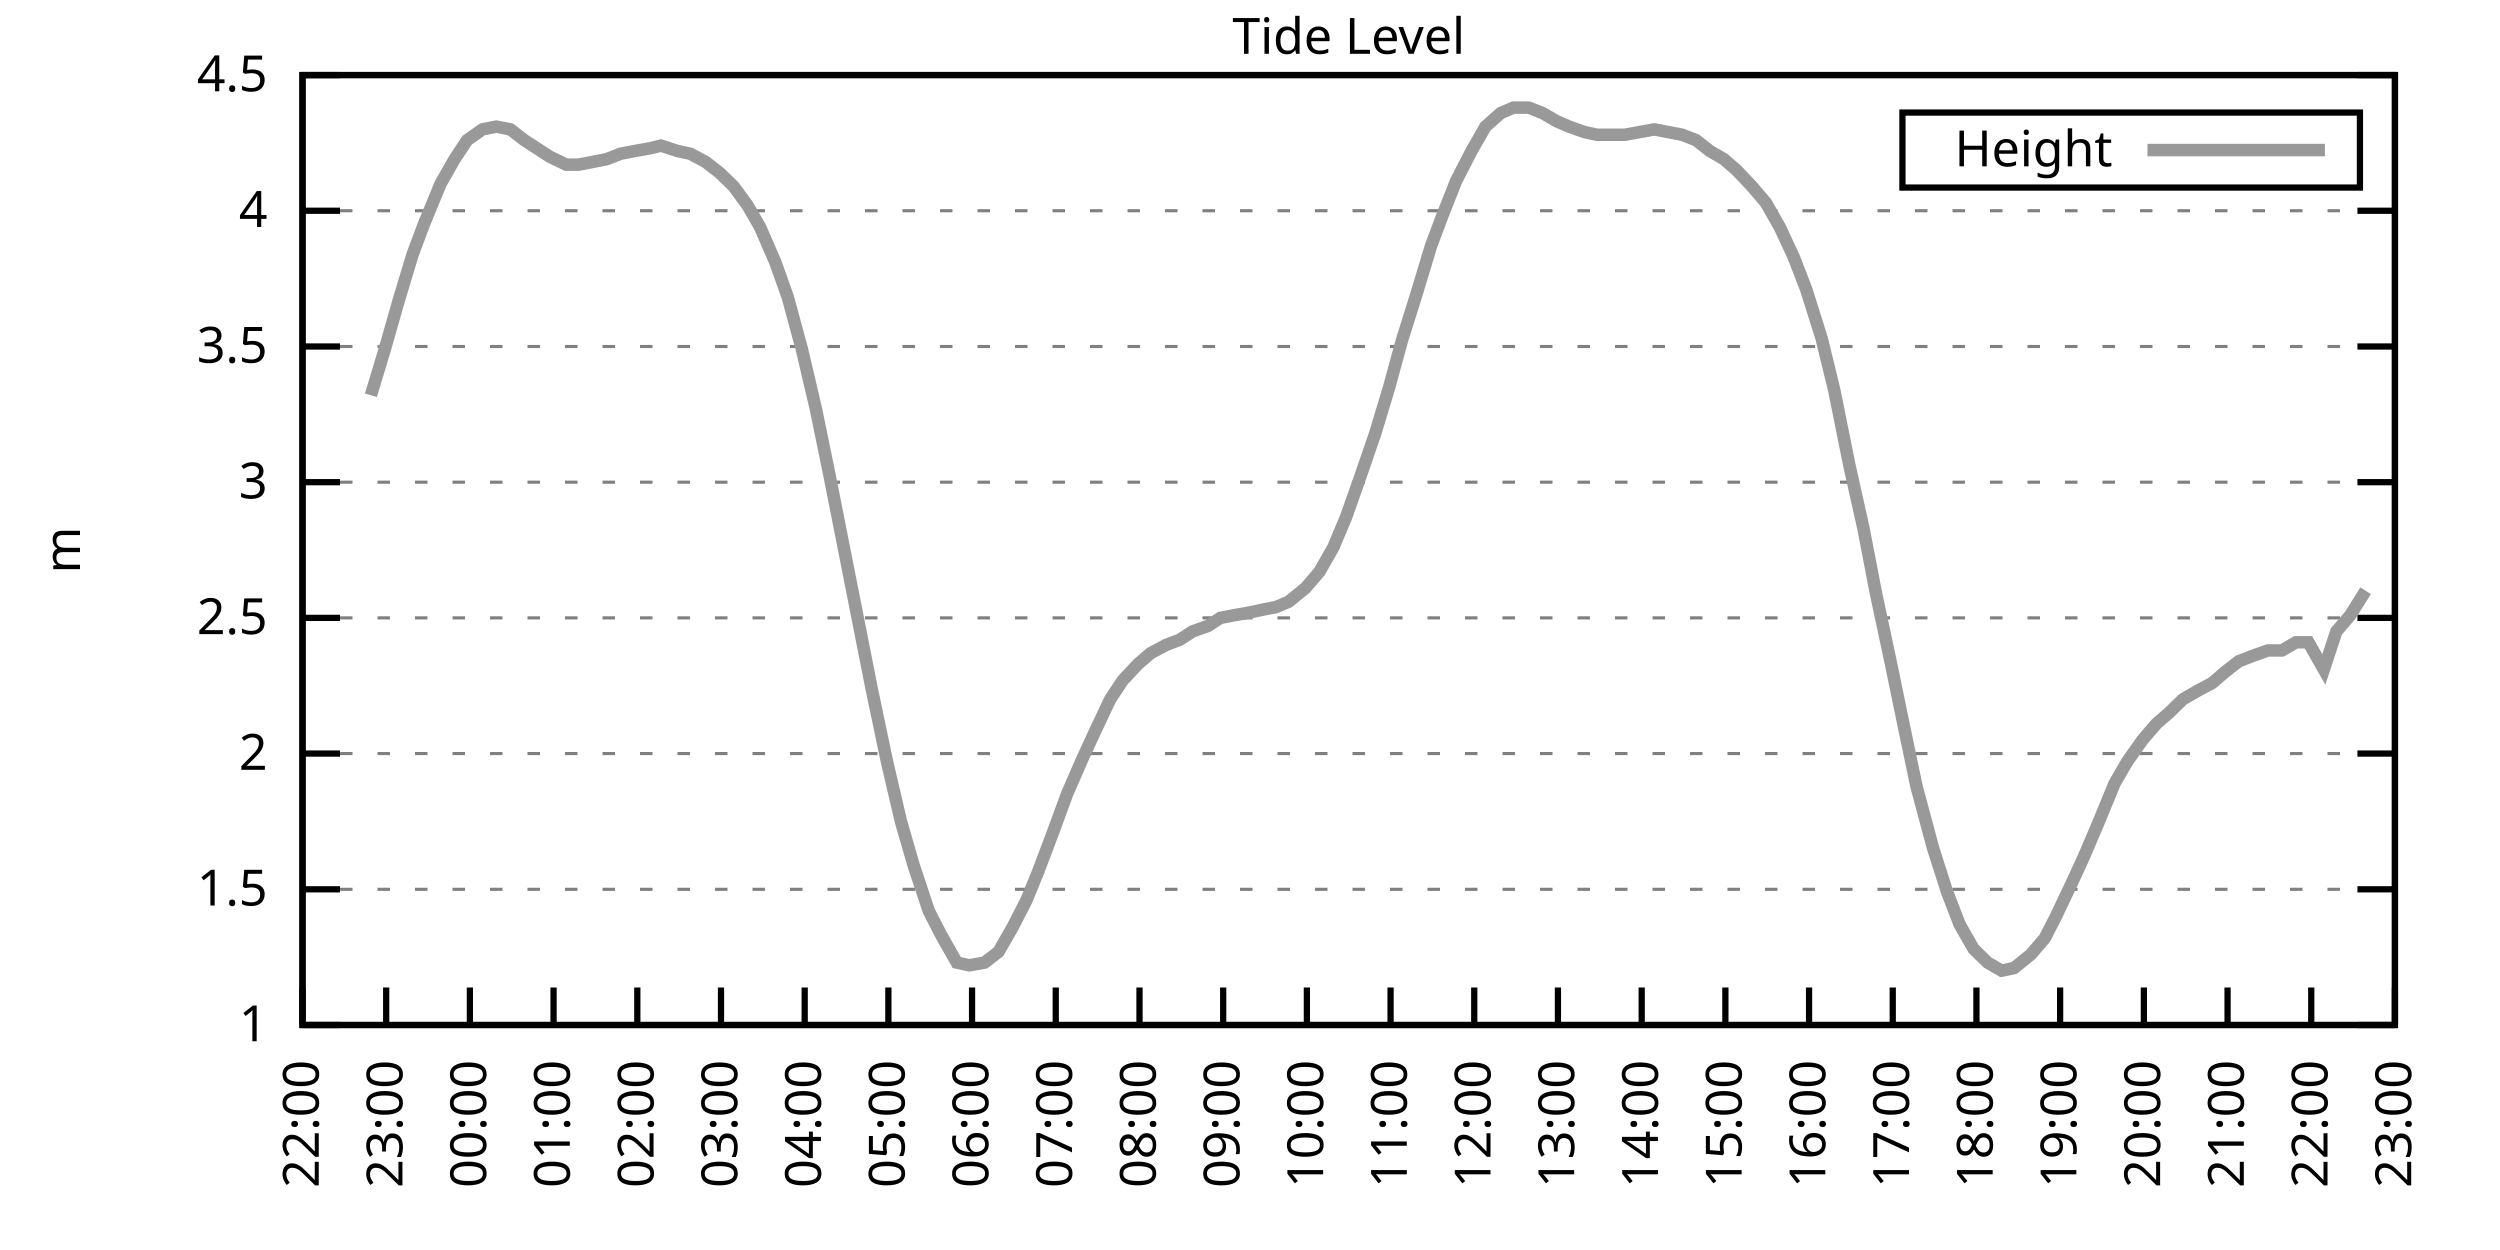
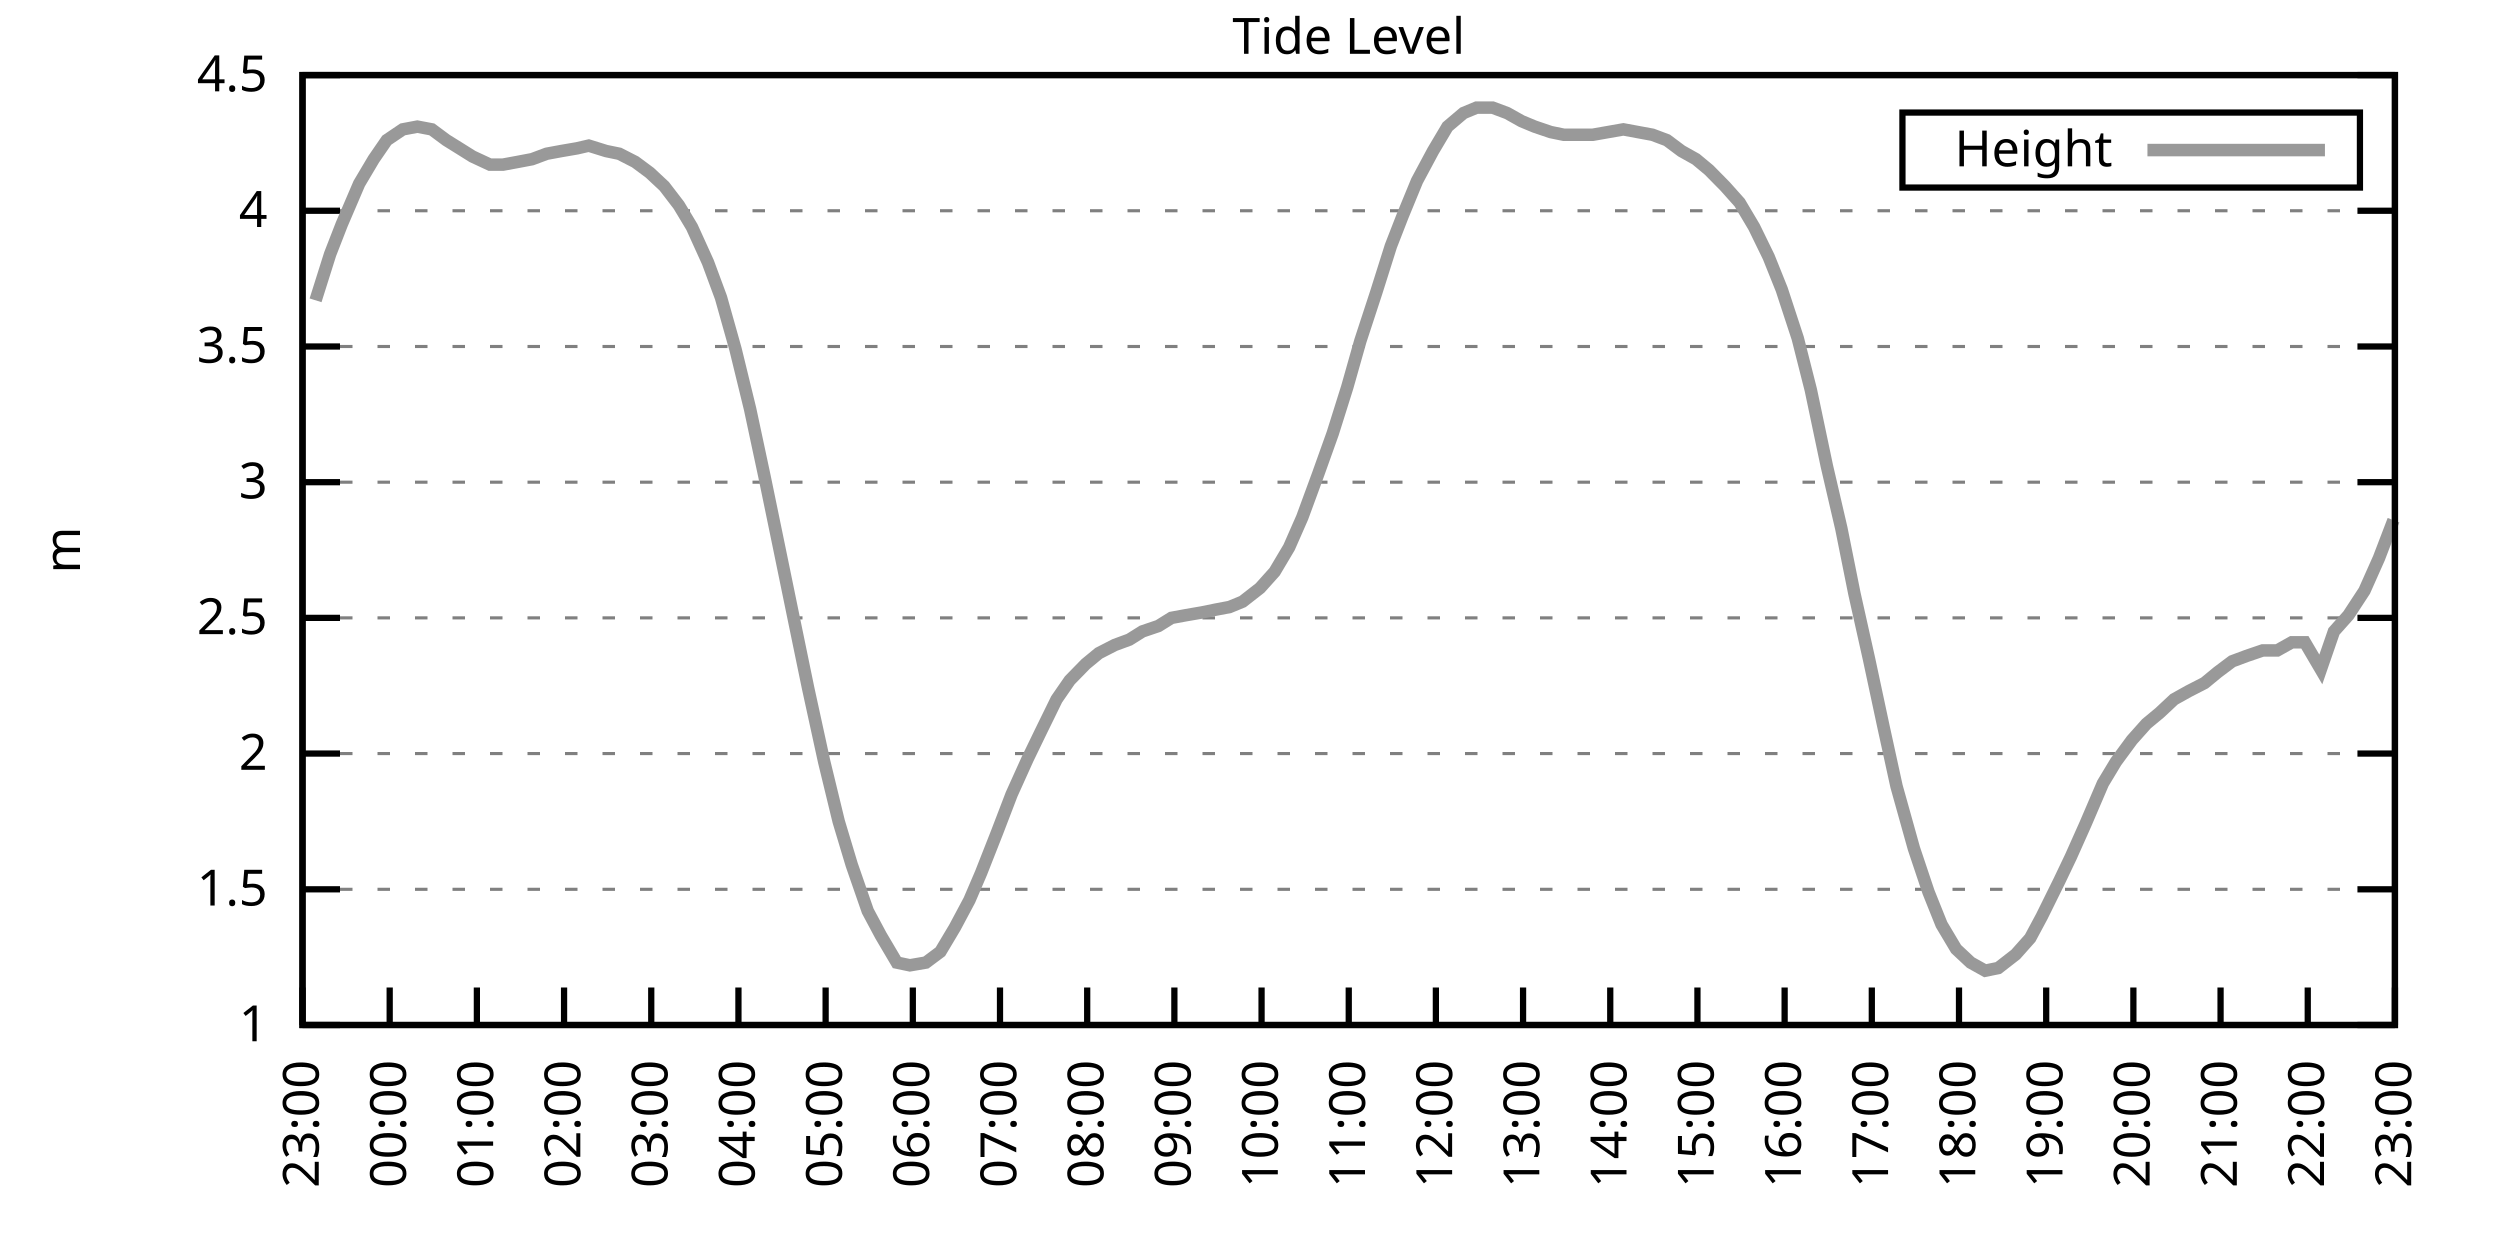
<svg xmlns="http://www.w3.org/2000/svg" xmlns:xlink="http://www.w3.org/1999/xlink" width="400" height="200" viewBox="0 0 400 200">
  <g id="gnuplot_canvas">
    <rect x="0" y="0" width="400" height="200" fill="none" />
    <defs>
      <circle id="gpDot" r="0.5" stroke-width="0.5" stroke="currentColor" />
      <path id="gpPt0" stroke-width="0.333" stroke="currentColor" d="M-1,0 h2 M0,-1 v2" />
      <path id="gpPt1" stroke-width="0.333" stroke="currentColor" d="M-1,-1 L1,1 M1,-1 L-1,1" />
      <path id="gpPt2" stroke-width="0.333" stroke="currentColor" d="M-1,0 L1,0 M0,-1 L0,1 M-1,-1 L1,1 M-1,1 L1,-1" />
      <rect id="gpPt3" stroke-width="0.333" stroke="currentColor" x="-1" y="-1" width="2" height="2" />
      <rect id="gpPt4" stroke-width="0.333" stroke="currentColor" fill="currentColor" x="-1" y="-1" width="2" height="2" />
      <circle id="gpPt5" stroke-width="0.333" stroke="currentColor" cx="0" cy="0" r="1" />
      <use xlink:href="#gpPt5" id="gpPt6" fill="currentColor" stroke="none" />
      <path id="gpPt7" stroke-width="0.333" stroke="currentColor" d="M0,-1.33 L-1.33,0.67 L1.33,0.67 z" />
      <use xlink:href="#gpPt7" id="gpPt8" fill="currentColor" stroke="none" />
      <use xlink:href="#gpPt7" id="gpPt9" stroke="currentColor" transform="rotate(180)" />
      <use xlink:href="#gpPt9" id="gpPt10" fill="currentColor" stroke="none" />
      <use xlink:href="#gpPt3" id="gpPt11" stroke="currentColor" transform="rotate(45)" />
      <use xlink:href="#gpPt11" id="gpPt12" fill="currentColor" stroke="none" />
      <path id="gpPt13" stroke-width="0.333" stroke="currentColor" d="M0,1.330 L1.265,0.411 L0.782,-1.067 L-0.782,-1.076 L-1.265,0.411 z" />
      <use xlink:href="#gpPt13" id="gpPt14" fill="currentColor" stroke="none" />
      <filter id="textbox" filterUnits="objectBoundingBox" x="0" y="0" height="1" width="1">
        <feFlood flood-color="white" flood-opacity="1" result="bgnd" />
        <feComposite in="SourceGraphic" in2="bgnd" operator="atop" />
      </filter>
      <filter id="greybox" filterUnits="objectBoundingBox" x="0" y="0" height="1" width="1">
        <feFlood flood-color="lightgrey" flood-opacity="1" result="grey" />
        <feComposite in="SourceGraphic" in2="grey" operator="atop" />
      </filter>
    </defs>
    <g fill="none" color="white" stroke="currentColor" stroke-width="1.00" stroke-linecap="butt" stroke-linejoin="miter">
</g>
    <g fill="none" color="black" stroke="currentColor" stroke-width="1.00" stroke-linecap="butt" stroke-linejoin="miter">
      <g stroke="none" shape-rendering="crispEdges">
        <polygon fill="rgb(255, 255, 255)" points="48.40,164.00 383.18,164.00 383.18,12.02 48.40,12.02 " />
      </g>
    </g>
    <g fill="none" color="black" stroke="currentColor" stroke-width="1.00" stroke-linecap="butt" stroke-linejoin="miter">
</g>
    <g fill="none" color="black" stroke="black" stroke-width="0.50" stroke-linecap="butt" stroke-linejoin="miter">
</g>
    <g fill="none" color="gray" stroke="currentColor" stroke-width="0.50" stroke-linecap="butt" stroke-linejoin="miter">
      <path stroke="gray" stroke-dasharray="2,4" class="gridline" d="M48.40,164.00 L383.19,164.00  " />
    </g>
    <g fill="none" color="gray" stroke="gray" stroke-width="1.00" stroke-linecap="butt" stroke-linejoin="miter">
</g>
    <g fill="none" color="black" stroke="currentColor" stroke-width="1.00" stroke-linecap="butt" stroke-linejoin="miter">
      <path stroke="black" d="M48.40,164.00 L54.40,164.00 M383.19,164.00 L377.19,164.00  " />
      <g transform="translate(42.80,166.60)" stroke="none" fill="black" font-family="Sans" font-size="8.00" text-anchor="end">
        <text>
          <tspan font-family="Sans"> 1</tspan>
        </text>
      </g>
    </g>
    <g fill="none" color="black" stroke="currentColor" stroke-width="1.00" stroke-linecap="butt" stroke-linejoin="miter">
</g>
    <g fill="none" color="black" stroke="black" stroke-width="0.50" stroke-linecap="butt" stroke-linejoin="miter">
</g>
    <g fill="none" color="gray" stroke="currentColor" stroke-width="0.50" stroke-linecap="butt" stroke-linejoin="miter">
      <path stroke="gray" stroke-dasharray="2,4" class="gridline" d="M48.40,142.29 L383.19,142.29  " />
    </g>
    <g fill="none" color="gray" stroke="gray" stroke-width="1.00" stroke-linecap="butt" stroke-linejoin="miter">
</g>
    <g fill="none" color="black" stroke="currentColor" stroke-width="1.00" stroke-linecap="butt" stroke-linejoin="miter">
      <path stroke="black" d="M48.40,142.29 L54.40,142.29 M383.19,142.29 L377.19,142.29  " />
      <g transform="translate(42.80,144.89)" stroke="none" fill="black" font-family="Sans" font-size="8.00" text-anchor="end">
        <text>
          <tspan font-family="Sans"> 1.5</tspan>
        </text>
      </g>
    </g>
    <g fill="none" color="black" stroke="currentColor" stroke-width="1.00" stroke-linecap="butt" stroke-linejoin="miter">
</g>
    <g fill="none" color="black" stroke="black" stroke-width="0.50" stroke-linecap="butt" stroke-linejoin="miter">
</g>
    <g fill="none" color="gray" stroke="currentColor" stroke-width="0.50" stroke-linecap="butt" stroke-linejoin="miter">
      <path stroke="gray" stroke-dasharray="2,4" class="gridline" d="M48.40,120.57 L383.19,120.57  " />
    </g>
    <g fill="none" color="gray" stroke="gray" stroke-width="1.00" stroke-linecap="butt" stroke-linejoin="miter">
</g>
    <g fill="none" color="black" stroke="currentColor" stroke-width="1.00" stroke-linecap="butt" stroke-linejoin="miter">
      <path stroke="black" d="M48.40,120.57 L54.40,120.57 M383.19,120.57 L377.19,120.57  " />
      <g transform="translate(42.80,123.17)" stroke="none" fill="black" font-family="Sans" font-size="8.00" text-anchor="end">
        <text>
          <tspan font-family="Sans"> 2</tspan>
        </text>
      </g>
    </g>
    <g fill="none" color="black" stroke="currentColor" stroke-width="1.00" stroke-linecap="butt" stroke-linejoin="miter">
</g>
    <g fill="none" color="black" stroke="black" stroke-width="0.50" stroke-linecap="butt" stroke-linejoin="miter">
</g>
    <g fill="none" color="gray" stroke="currentColor" stroke-width="0.50" stroke-linecap="butt" stroke-linejoin="miter">
      <path stroke="gray" stroke-dasharray="2,4" class="gridline" d="M48.40,98.86 L383.19,98.86  " />
    </g>
    <g fill="none" color="gray" stroke="gray" stroke-width="1.00" stroke-linecap="butt" stroke-linejoin="miter">
</g>
    <g fill="none" color="black" stroke="currentColor" stroke-width="1.00" stroke-linecap="butt" stroke-linejoin="miter">
      <path stroke="black" d="M48.40,98.86 L54.40,98.86 M383.19,98.86 L377.19,98.86  " />
      <g transform="translate(42.80,101.46)" stroke="none" fill="black" font-family="Sans" font-size="8.00" text-anchor="end">
        <text>
          <tspan font-family="Sans"> 2.5</tspan>
        </text>
      </g>
    </g>
    <g fill="none" color="black" stroke="currentColor" stroke-width="1.00" stroke-linecap="butt" stroke-linejoin="miter">
</g>
    <g fill="none" color="black" stroke="black" stroke-width="0.50" stroke-linecap="butt" stroke-linejoin="miter">
</g>
    <g fill="none" color="gray" stroke="currentColor" stroke-width="0.50" stroke-linecap="butt" stroke-linejoin="miter">
      <path stroke="gray" stroke-dasharray="2,4" class="gridline" d="M48.40,77.15 L383.19,77.15  " />
    </g>
    <g fill="none" color="gray" stroke="gray" stroke-width="1.00" stroke-linecap="butt" stroke-linejoin="miter">
</g>
    <g fill="none" color="black" stroke="currentColor" stroke-width="1.00" stroke-linecap="butt" stroke-linejoin="miter">
      <path stroke="black" d="M48.40,77.15 L54.40,77.15 M383.19,77.15 L377.19,77.15  " />
      <g transform="translate(42.80,79.75)" stroke="none" fill="black" font-family="Sans" font-size="8.00" text-anchor="end">
        <text>
          <tspan font-family="Sans"> 3</tspan>
        </text>
      </g>
    </g>
    <g fill="none" color="black" stroke="currentColor" stroke-width="1.00" stroke-linecap="butt" stroke-linejoin="miter">
</g>
    <g fill="none" color="black" stroke="black" stroke-width="0.50" stroke-linecap="butt" stroke-linejoin="miter">
</g>
    <g fill="none" color="gray" stroke="currentColor" stroke-width="0.50" stroke-linecap="butt" stroke-linejoin="miter">
      <path stroke="gray" stroke-dasharray="2,4" class="gridline" d="M48.40,55.44 L383.19,55.44  " />
    </g>
    <g fill="none" color="gray" stroke="gray" stroke-width="1.00" stroke-linecap="butt" stroke-linejoin="miter">
</g>
    <g fill="none" color="black" stroke="currentColor" stroke-width="1.00" stroke-linecap="butt" stroke-linejoin="miter">
      <path stroke="black" d="M48.40,55.44 L54.40,55.44 M383.19,55.44 L377.19,55.44  " />
      <g transform="translate(42.80,58.04)" stroke="none" fill="black" font-family="Sans" font-size="8.00" text-anchor="end">
        <text>
          <tspan font-family="Sans"> 3.5</tspan>
        </text>
      </g>
    </g>
    <g fill="none" color="black" stroke="currentColor" stroke-width="1.00" stroke-linecap="butt" stroke-linejoin="miter">
</g>
    <g fill="none" color="black" stroke="black" stroke-width="0.50" stroke-linecap="butt" stroke-linejoin="miter">
</g>
    <g fill="none" color="gray" stroke="currentColor" stroke-width="0.50" stroke-linecap="butt" stroke-linejoin="miter">
      <path stroke="gray" stroke-dasharray="2,4" class="gridline" d="M48.40,33.72 L383.19,33.72  " />
    </g>
    <g fill="none" color="gray" stroke="gray" stroke-width="1.00" stroke-linecap="butt" stroke-linejoin="miter">
</g>
    <g fill="none" color="black" stroke="currentColor" stroke-width="1.00" stroke-linecap="butt" stroke-linejoin="miter">
      <path stroke="black" d="M48.40,33.72 L54.40,33.72 M383.19,33.72 L377.19,33.72  " />
      <g transform="translate(42.80,36.32)" stroke="none" fill="black" font-family="Sans" font-size="8.00" text-anchor="end">
        <text>
          <tspan font-family="Sans"> 4</tspan>
        </text>
      </g>
    </g>
    <g fill="none" color="black" stroke="currentColor" stroke-width="1.00" stroke-linecap="butt" stroke-linejoin="miter">
</g>
    <g fill="none" color="black" stroke="black" stroke-width="0.50" stroke-linecap="butt" stroke-linejoin="miter">
</g>
    <g fill="none" color="gray" stroke="currentColor" stroke-width="0.50" stroke-linecap="butt" stroke-linejoin="miter">
      <path stroke="gray" stroke-dasharray="2,4" class="gridline" d="M48.40,12.01 L383.19,12.01  " />
    </g>
    <g fill="none" color="gray" stroke="gray" stroke-width="1.00" stroke-linecap="butt" stroke-linejoin="miter">
</g>
    <g fill="none" color="black" stroke="currentColor" stroke-width="1.00" stroke-linecap="butt" stroke-linejoin="miter">
      <path stroke="black" d="M48.40,12.01 L54.40,12.01 M383.19,12.01 L377.19,12.01  " />
      <g transform="translate(42.80,14.61)" stroke="none" fill="black" font-family="Sans" font-size="8.00" text-anchor="end">
        <text>
          <tspan font-family="Sans"> 4.5</tspan>
        </text>
      </g>
    </g>
    <g fill="none" color="black" stroke="currentColor" stroke-width="1.00" stroke-linecap="butt" stroke-linejoin="miter">
      <path stroke="black" d="M48.40,164.00 L48.40,158.00  " />
      <g transform="translate(51.00,169.60) rotate(270.00)" stroke="none" fill="black" font-family="Sans" font-size="8.00" text-anchor="end">
        <text>
-           <tspan font-family="Sans">22:00</tspan>
-         </text>
-       </g>
-     </g>
-     <g fill="none" color="black" stroke="currentColor" stroke-width="1.00" stroke-linecap="butt" stroke-linejoin="miter">
-       <path stroke="black" d="M61.79,164.00 L61.79,158.00  " />
-       <g transform="translate(64.39,169.60) rotate(270.00)" stroke="none" fill="black" font-family="Sans" font-size="8.00" text-anchor="end">
-         <text>
          <tspan font-family="Sans">23:00</tspan>
        </text>
      </g>
    </g>
    <g fill="none" color="black" stroke="currentColor" stroke-width="1.00" stroke-linecap="butt" stroke-linejoin="miter">
-       <path stroke="black" d="M75.18,164.00 L75.18,158.00  " />
-       <g transform="translate(77.78,169.60) rotate(270.00)" stroke="none" fill="black" font-family="Sans" font-size="8.00" text-anchor="end">
+       <path stroke="black" d="M62.35,164.00 L62.35,158.00  " />
+       <g transform="translate(64.95,169.60) rotate(270.00)" stroke="none" fill="black" font-family="Sans" font-size="8.00" text-anchor="end">
        <text>
          <tspan font-family="Sans">00:00</tspan>
        </text>
      </g>
    </g>
    <g fill="none" color="black" stroke="currentColor" stroke-width="1.00" stroke-linecap="butt" stroke-linejoin="miter">
-       <path stroke="black" d="M88.57,164.00 L88.57,158.00  " />
-       <g transform="translate(91.17,169.60) rotate(270.00)" stroke="none" fill="black" font-family="Sans" font-size="8.00" text-anchor="end">
+       <path stroke="black" d="M76.30,164.00 L76.30,158.00  " />
+       <g transform="translate(78.90,169.60) rotate(270.00)" stroke="none" fill="black" font-family="Sans" font-size="8.00" text-anchor="end">
        <text>
          <tspan font-family="Sans">01:00</tspan>
        </text>
      </g>
    </g>
    <g fill="none" color="black" stroke="currentColor" stroke-width="1.00" stroke-linecap="butt" stroke-linejoin="miter">
-       <path stroke="black" d="M101.97,164.00 L101.97,158.00  " />
-       <g transform="translate(104.57,169.60) rotate(270.00)" stroke="none" fill="black" font-family="Sans" font-size="8.00" text-anchor="end">
+       <path stroke="black" d="M90.25,164.00 L90.25,158.00  " />
+       <g transform="translate(92.85,169.60) rotate(270.00)" stroke="none" fill="black" font-family="Sans" font-size="8.00" text-anchor="end">
        <text>
          <tspan font-family="Sans">02:00</tspan>
        </text>
      </g>
    </g>
    <g fill="none" color="black" stroke="currentColor" stroke-width="1.00" stroke-linecap="butt" stroke-linejoin="miter">
-       <path stroke="black" d="M115.36,164.00 L115.36,158.00  " />
-       <g transform="translate(117.96,169.60) rotate(270.00)" stroke="none" fill="black" font-family="Sans" font-size="8.00" text-anchor="end">
+       <path stroke="black" d="M104.20,164.00 L104.20,158.00  " />
+       <g transform="translate(106.80,169.60) rotate(270.00)" stroke="none" fill="black" font-family="Sans" font-size="8.00" text-anchor="end">
        <text>
          <tspan font-family="Sans">03:00</tspan>
        </text>
      </g>
    </g>
    <g fill="none" color="black" stroke="currentColor" stroke-width="1.00" stroke-linecap="butt" stroke-linejoin="miter">
-       <path stroke="black" d="M128.75,164.00 L128.75,158.00  " />
-       <g transform="translate(131.35,169.60) rotate(270.00)" stroke="none" fill="black" font-family="Sans" font-size="8.00" text-anchor="end">
+       <path stroke="black" d="M118.15,164.00 L118.15,158.00  " />
+       <g transform="translate(120.75,169.60) rotate(270.00)" stroke="none" fill="black" font-family="Sans" font-size="8.00" text-anchor="end">
        <text>
          <tspan font-family="Sans">04:00</tspan>
        </text>
      </g>
    </g>
    <g fill="none" color="black" stroke="currentColor" stroke-width="1.00" stroke-linecap="butt" stroke-linejoin="miter">
-       <path stroke="black" d="M142.14,164.00 L142.14,158.00  " />
-       <g transform="translate(144.74,169.60) rotate(270.00)" stroke="none" fill="black" font-family="Sans" font-size="8.00" text-anchor="end">
+       <path stroke="black" d="M132.10,164.00 L132.10,158.00  " />
+       <g transform="translate(134.70,169.60) rotate(270.00)" stroke="none" fill="black" font-family="Sans" font-size="8.00" text-anchor="end">
        <text>
          <tspan font-family="Sans">05:00</tspan>
        </text>
      </g>
    </g>
    <g fill="none" color="black" stroke="currentColor" stroke-width="1.00" stroke-linecap="butt" stroke-linejoin="miter">
-       <path stroke="black" d="M155.53,164.00 L155.53,158.00  " />
-       <g transform="translate(158.13,169.60) rotate(270.00)" stroke="none" fill="black" font-family="Sans" font-size="8.00" text-anchor="end">
+       <path stroke="black" d="M146.05,164.00 L146.05,158.00  " />
+       <g transform="translate(148.65,169.60) rotate(270.00)" stroke="none" fill="black" font-family="Sans" font-size="8.00" text-anchor="end">
        <text>
          <tspan font-family="Sans">06:00</tspan>
        </text>
      </g>
    </g>
    <g fill="none" color="black" stroke="currentColor" stroke-width="1.00" stroke-linecap="butt" stroke-linejoin="miter">
-       <path stroke="black" d="M168.92,164.00 L168.92,158.00  " />
-       <g transform="translate(171.52,169.60) rotate(270.00)" stroke="none" fill="black" font-family="Sans" font-size="8.00" text-anchor="end">
+       <path stroke="black" d="M160.00,164.00 L160.00,158.00  " />
+       <g transform="translate(162.60,169.60) rotate(270.00)" stroke="none" fill="black" font-family="Sans" font-size="8.00" text-anchor="end">
        <text>
          <tspan font-family="Sans">07:00</tspan>
        </text>
      </g>
    </g>
    <g fill="none" color="black" stroke="currentColor" stroke-width="1.00" stroke-linecap="butt" stroke-linejoin="miter">
-       <path stroke="black" d="M182.32,164.00 L182.32,158.00  " />
-       <g transform="translate(184.92,169.60) rotate(270.00)" stroke="none" fill="black" font-family="Sans" font-size="8.00" text-anchor="end">
+       <path stroke="black" d="M173.95,164.00 L173.95,158.00  " />
+       <g transform="translate(176.55,169.60) rotate(270.00)" stroke="none" fill="black" font-family="Sans" font-size="8.00" text-anchor="end">
        <text>
          <tspan font-family="Sans">08:00</tspan>
        </text>
      </g>
    </g>
    <g fill="none" color="black" stroke="currentColor" stroke-width="1.00" stroke-linecap="butt" stroke-linejoin="miter">
-       <path stroke="black" d="M195.71,164.00 L195.71,158.00  " />
-       <g transform="translate(198.31,169.60) rotate(270.00)" stroke="none" fill="black" font-family="Sans" font-size="8.00" text-anchor="end">
+       <path stroke="black" d="M187.90,164.00 L187.90,158.00  " />
+       <g transform="translate(190.50,169.60) rotate(270.00)" stroke="none" fill="black" font-family="Sans" font-size="8.00" text-anchor="end">
        <text>
          <tspan font-family="Sans">09:00</tspan>
        </text>
      </g>
    </g>
    <g fill="none" color="black" stroke="currentColor" stroke-width="1.00" stroke-linecap="butt" stroke-linejoin="miter">
-       <path stroke="black" d="M209.10,164.00 L209.10,158.00  " />
-       <g transform="translate(211.70,169.60) rotate(270.00)" stroke="none" fill="black" font-family="Sans" font-size="8.00" text-anchor="end">
+       <path stroke="black" d="M201.85,164.00 L201.85,158.00  " />
+       <g transform="translate(204.45,169.60) rotate(270.00)" stroke="none" fill="black" font-family="Sans" font-size="8.00" text-anchor="end">
        <text>
          <tspan font-family="Sans">10:00</tspan>
        </text>
      </g>
    </g>
    <g fill="none" color="black" stroke="currentColor" stroke-width="1.00" stroke-linecap="butt" stroke-linejoin="miter">
-       <path stroke="black" d="M222.49,164.00 L222.49,158.00  " />
-       <g transform="translate(225.09,169.60) rotate(270.00)" stroke="none" fill="black" font-family="Sans" font-size="8.00" text-anchor="end">
+       <path stroke="black" d="M215.80,164.00 L215.80,158.00  " />
+       <g transform="translate(218.40,169.60) rotate(270.00)" stroke="none" fill="black" font-family="Sans" font-size="8.00" text-anchor="end">
        <text>
          <tspan font-family="Sans">11:00</tspan>
        </text>
      </g>
    </g>
    <g fill="none" color="black" stroke="currentColor" stroke-width="1.00" stroke-linecap="butt" stroke-linejoin="miter">
-       <path stroke="black" d="M235.88,164.00 L235.88,158.00  " />
-       <g transform="translate(238.48,169.60) rotate(270.00)" stroke="none" fill="black" font-family="Sans" font-size="8.00" text-anchor="end">
+       <path stroke="black" d="M229.74,164.00 L229.74,158.00  " />
+       <g transform="translate(232.34,169.60) rotate(270.00)" stroke="none" fill="black" font-family="Sans" font-size="8.00" text-anchor="end">
        <text>
          <tspan font-family="Sans">12:00</tspan>
        </text>
      </g>
    </g>
    <g fill="none" color="black" stroke="currentColor" stroke-width="1.00" stroke-linecap="butt" stroke-linejoin="miter">
-       <path stroke="black" d="M249.27,164.00 L249.27,158.00  " />
-       <g transform="translate(251.87,169.60) rotate(270.00)" stroke="none" fill="black" font-family="Sans" font-size="8.00" text-anchor="end">
+       <path stroke="black" d="M243.69,164.00 L243.69,158.00  " />
+       <g transform="translate(246.29,169.60) rotate(270.00)" stroke="none" fill="black" font-family="Sans" font-size="8.00" text-anchor="end">
        <text>
          <tspan font-family="Sans">13:00</tspan>
        </text>
      </g>
    </g>
    <g fill="none" color="black" stroke="currentColor" stroke-width="1.00" stroke-linecap="butt" stroke-linejoin="miter">
-       <path stroke="black" d="M262.67,164.00 L262.67,158.00  " />
-       <g transform="translate(265.27,169.60) rotate(270.00)" stroke="none" fill="black" font-family="Sans" font-size="8.00" text-anchor="end">
+       <path stroke="black" d="M257.64,164.00 L257.64,158.00  " />
+       <g transform="translate(260.24,169.60) rotate(270.00)" stroke="none" fill="black" font-family="Sans" font-size="8.00" text-anchor="end">
        <text>
          <tspan font-family="Sans">14:00</tspan>
        </text>
      </g>
    </g>
    <g fill="none" color="black" stroke="currentColor" stroke-width="1.00" stroke-linecap="butt" stroke-linejoin="miter">
-       <path stroke="black" d="M276.06,164.00 L276.06,158.00  " />
-       <g transform="translate(278.66,169.60) rotate(270.00)" stroke="none" fill="black" font-family="Sans" font-size="8.00" text-anchor="end">
+       <path stroke="black" d="M271.59,164.00 L271.59,158.00  " />
+       <g transform="translate(274.19,169.60) rotate(270.00)" stroke="none" fill="black" font-family="Sans" font-size="8.00" text-anchor="end">
        <text>
          <tspan font-family="Sans">15:00</tspan>
        </text>
      </g>
    </g>
    <g fill="none" color="black" stroke="currentColor" stroke-width="1.00" stroke-linecap="butt" stroke-linejoin="miter">
-       <path stroke="black" d="M289.45,164.00 L289.45,158.00  " />
-       <g transform="translate(292.05,169.60) rotate(270.00)" stroke="none" fill="black" font-family="Sans" font-size="8.00" text-anchor="end">
+       <path stroke="black" d="M285.54,164.00 L285.54,158.00  " />
+       <g transform="translate(288.14,169.60) rotate(270.00)" stroke="none" fill="black" font-family="Sans" font-size="8.00" text-anchor="end">
        <text>
          <tspan font-family="Sans">16:00</tspan>
        </text>
      </g>
    </g>
    <g fill="none" color="black" stroke="currentColor" stroke-width="1.00" stroke-linecap="butt" stroke-linejoin="miter">
-       <path stroke="black" d="M302.84,164.00 L302.84,158.00  " />
-       <g transform="translate(305.44,169.60) rotate(270.00)" stroke="none" fill="black" font-family="Sans" font-size="8.00" text-anchor="end">
+       <path stroke="black" d="M299.49,164.00 L299.49,158.00  " />
+       <g transform="translate(302.09,169.60) rotate(270.00)" stroke="none" fill="black" font-family="Sans" font-size="8.00" text-anchor="end">
        <text>
          <tspan font-family="Sans">17:00</tspan>
        </text>
      </g>
    </g>
    <g fill="none" color="black" stroke="currentColor" stroke-width="1.00" stroke-linecap="butt" stroke-linejoin="miter">
-       <path stroke="black" d="M316.23,164.00 L316.23,158.00  " />
-       <g transform="translate(318.83,169.60) rotate(270.00)" stroke="none" fill="black" font-family="Sans" font-size="8.00" text-anchor="end">
+       <path stroke="black" d="M313.44,164.00 L313.44,158.00  " />
+       <g transform="translate(316.04,169.60) rotate(270.00)" stroke="none" fill="black" font-family="Sans" font-size="8.00" text-anchor="end">
        <text>
          <tspan font-family="Sans">18:00</tspan>
        </text>
      </g>
    </g>
    <g fill="none" color="black" stroke="currentColor" stroke-width="1.00" stroke-linecap="butt" stroke-linejoin="miter">
-       <path stroke="black" d="M329.62,164.00 L329.62,158.00  " />
-       <g transform="translate(332.22,169.60) rotate(270.00)" stroke="none" fill="black" font-family="Sans" font-size="8.00" text-anchor="end">
+       <path stroke="black" d="M327.39,164.00 L327.39,158.00  " />
+       <g transform="translate(329.99,169.60) rotate(270.00)" stroke="none" fill="black" font-family="Sans" font-size="8.00" text-anchor="end">
        <text>
          <tspan font-family="Sans">19:00</tspan>
        </text>
      </g>
    </g>
    <g fill="none" color="black" stroke="currentColor" stroke-width="1.00" stroke-linecap="butt" stroke-linejoin="miter">
-       <path stroke="black" d="M343.02,164.00 L343.02,158.00  " />
-       <g transform="translate(345.62,169.60) rotate(270.00)" stroke="none" fill="black" font-family="Sans" font-size="8.00" text-anchor="end">
+       <path stroke="black" d="M341.34,164.00 L341.34,158.00  " />
+       <g transform="translate(343.94,169.60) rotate(270.00)" stroke="none" fill="black" font-family="Sans" font-size="8.00" text-anchor="end">
        <text>
          <tspan font-family="Sans">20:00</tspan>
        </text>
      </g>
    </g>
    <g fill="none" color="black" stroke="currentColor" stroke-width="1.00" stroke-linecap="butt" stroke-linejoin="miter">
-       <path stroke="black" d="M356.41,164.00 L356.41,158.00  " />
-       <g transform="translate(359.01,169.60) rotate(270.00)" stroke="none" fill="black" font-family="Sans" font-size="8.00" text-anchor="end">
+       <path stroke="black" d="M355.29,164.00 L355.29,158.00  " />
+       <g transform="translate(357.89,169.60) rotate(270.00)" stroke="none" fill="black" font-family="Sans" font-size="8.00" text-anchor="end">
        <text>
          <tspan font-family="Sans">21:00</tspan>
        </text>
      </g>
    </g>
    <g fill="none" color="black" stroke="currentColor" stroke-width="1.00" stroke-linecap="butt" stroke-linejoin="miter">
-       <path stroke="black" d="M369.80,164.00 L369.80,158.00  " />
-       <g transform="translate(372.40,169.60) rotate(270.00)" stroke="none" fill="black" font-family="Sans" font-size="8.00" text-anchor="end">
+       <path stroke="black" d="M369.24,164.00 L369.24,158.00  " />
+       <g transform="translate(371.84,169.60) rotate(270.00)" stroke="none" fill="black" font-family="Sans" font-size="8.00" text-anchor="end">
        <text>
          <tspan font-family="Sans">22:00</tspan>
        </text>
      </g>
    </g>
    <g fill="none" color="black" stroke="currentColor" stroke-width="1.00" stroke-linecap="butt" stroke-linejoin="miter">
      <path stroke="black" d="M383.19,164.00 L383.19,158.00  " />
      <g transform="translate(385.79,169.60) rotate(270.00)" stroke="none" fill="black" font-family="Sans" font-size="8.00" text-anchor="end">
        <text>
          <tspan font-family="Sans">23:00</tspan>
        </text>
      </g>
    </g>
    <g fill="none" color="black" stroke="currentColor" stroke-width="1.00" stroke-linecap="butt" stroke-linejoin="miter">
</g>
    <g fill="none" color="black" stroke="currentColor" stroke-width="1.00" stroke-linecap="butt" stroke-linejoin="miter">
      <path stroke="black" d="M48.40,12.01 L48.40,164.00 L383.19,164.00 L383.19,12.01 L48.40,12.01 Z  " />
    </g>
    <g fill="none" color="black" stroke="currentColor" stroke-width="1.00" stroke-linecap="butt" stroke-linejoin="miter">
</g>
    <g fill="none" color="black" stroke="currentColor" stroke-width="1.00" stroke-linecap="butt" stroke-linejoin="miter">
      <path stroke="black" d="M304.39,30.01 L304.39,18.01 L377.59,18.01 L377.59,30.01 L304.39,30.01 Z  " />
    </g>
    <g id="Tide_level_plot_1">
      <g fill="none" color="white" stroke="black" stroke-width="2.00" stroke-linecap="butt" stroke-linejoin="miter">
</g>
      <g fill="none" color="black" stroke="currentColor" stroke-width="2.00" stroke-linecap="butt" stroke-linejoin="miter">
        <g transform="translate(337.99,26.61)" stroke="none" fill="black" font-family="Sans" font-size="8.00" text-anchor="end">
          <text>
            <tspan font-family="Sans">Height</tspan>
          </text>
        </g>
      </g>
      <g fill="none" color="black" stroke="currentColor" stroke-width="2.00" stroke-linecap="butt" stroke-linejoin="miter">
-         <path stroke="rgb(153, 153, 153)" d="M343.59,24.01 L371.99,24.01 M59.34,63.25 L61.57,55.87 L63.80,48.05 L66.03,40.67 L67.82,35.89 L70.50,29.38   L72.73,25.47 L74.74,22.43 L77.19,20.70 L79.42,20.26 L81.66,20.70 L83.89,22.43 L85.90,23.73 L87.91,25.04   L90.58,26.34 L92.59,26.34 L94.82,25.91 L97.06,25.47 L99.29,24.60 L101.52,24.17 L103.98,23.73 L105.76,23.30   L108.44,24.17 L110.45,24.60 L112.90,25.91 L115.13,27.64 L117.37,29.81 L119.60,32.85 L121.61,36.33 L124.06,41.97   L126.07,47.62 L128.30,55.87 L130.54,65.42 L132.77,76.28 L135.00,87.57 L137.23,98.86 L139.46,110.15 L141.92,121.88   L144.15,131.43 L146.16,138.38 L148.61,145.76 L150.62,149.67 L153.08,154.01 L155.09,154.45 L157.54,154.01 L159.77,152.28   L162.01,148.37 L164.24,144.02 L166.02,139.68 L168.48,133.17 L170.71,127.09 L173.17,121.44 L175.17,117.10 L177.63,111.89   L179.64,108.85 L182.09,106.24 L184.10,104.51 L186.56,103.20 L188.79,102.34 L190.80,101.03 L193.25,100.16 L195.26,98.86   L197.49,98.43 L199.95,97.99 L201.96,97.56 L204.19,97.12 L206.20,96.26 L208.88,94.08 L211.11,91.48 L213.34,87.57   L215.35,82.79 L217.80,75.85 L220.04,69.33 L222.27,61.95 L224.28,54.57 L226.73,46.75 L228.96,39.37 L230.75,34.59   L232.98,28.95 L235.44,24.17 L237.67,20.26 L240.12,18.09 L242.13,17.22 L244.59,17.22 L246.82,18.09 L249.05,19.39   L251.06,20.26 L253.51,21.13 L255.52,21.56 L257.98,21.56 L259.99,21.56 L264.67,20.70 L266.91,21.13 L269.14,21.56   L271.37,22.43 L273.60,24.17 L275.83,25.47 L277.84,27.21 L280.30,29.81 L282.53,32.42 L284.76,36.33 L286.99,41.11   L289.00,46.32 L291.46,54.13 L293.47,62.38 L295.92,74.54 L298.15,84.53 L300.16,94.95 L302.39,105.38 L304.63,116.23   L306.63,125.79 L309.31,135.77 L311.54,142.72 L313.55,147.93 L315.79,151.84 L318.02,154.01 L320.25,155.31 L322.26,154.88   L324.94,152.71 L327.17,150.10 L328.95,146.63 L331.63,140.98 L333.42,137.08 L335.65,131.86 L338.33,125.35 L340.34,121.88   L342.79,118.40 L345.02,115.80 L347.03,114.06 L349.26,111.89 L351.50,110.59 L353.95,109.28 L355.96,107.55 L358.19,105.81   L360.42,104.94 L362.88,104.07 L365.11,104.07 L367.34,102.77 L369.35,102.77 L371.81,107.11 L373.82,101.03 L376.05,98.43   L378.50,94.52  " />
+         <path stroke="rgb(153, 153, 153)" d="M343.59,24.01 L371.99,24.01 M50.49,48.05 L52.82,40.67 L54.68,35.89 L57.47,29.38 L59.79,25.47 L61.88,22.43   L64.44,20.70 L66.77,20.26 L69.09,20.70 L71.42,22.43 L73.51,23.73 L75.60,25.04 L78.39,26.34 L80.48,26.34   L82.81,25.91 L85.13,25.47 L87.46,24.60 L89.78,24.17 L92.34,23.73 L94.20,23.30 L96.99,24.17 L99.08,24.60   L101.64,25.91 L103.97,27.64 L106.29,29.81 L108.62,32.85 L110.71,36.33 L113.27,41.97 L115.36,47.62 L117.68,55.87   L120.01,65.42 L122.33,76.28 L124.66,87.57 L126.98,98.86 L129.31,110.15 L131.87,121.88 L134.19,131.43 L136.28,138.38   L138.84,145.76 L140.93,149.67 L143.49,154.01 L145.58,154.45 L148.14,154.01 L150.46,152.28 L152.79,148.37 L155.11,144.02   L156.97,139.68 L159.53,133.17 L161.86,127.09 L164.41,121.44 L166.51,117.10 L169.06,111.89 L171.16,108.85 L173.71,106.24   L175.81,104.51 L178.36,103.20 L180.69,102.34 L182.78,101.03 L185.34,100.16 L187.43,98.86 L189.76,98.43 L192.31,97.99   L194.41,97.56 L196.73,97.12 L198.82,96.26 L201.61,94.08 L203.94,91.48 L206.26,87.57 L208.36,82.79 L210.91,75.85   L213.24,69.33 L215.56,61.95 L217.65,54.57 L220.21,46.75 L222.54,39.37 L224.40,34.59 L226.72,28.95 L229.28,24.17   L231.60,20.26 L234.16,18.09 L236.25,17.22 L238.81,17.22 L241.14,18.09 L243.46,19.39 L245.55,20.26 L248.11,21.13   L250.20,21.56 L252.76,21.56 L254.85,21.56 L259.74,20.70 L262.06,21.13 L264.39,21.56 L266.71,22.43 L269.04,24.17   L271.36,25.47 L273.45,27.21 L276.01,29.81 L278.34,32.42 L280.66,36.33 L282.99,41.11 L285.08,46.32 L287.64,54.13   L289.73,62.38 L292.29,74.54 L294.61,84.53 L296.70,94.95 L299.03,105.38 L301.35,116.23 L303.44,125.79 L306.23,135.77   L308.56,142.72 L310.65,147.93 L312.98,151.84 L315.30,154.01 L317.63,155.31 L319.72,154.88 L322.51,152.71 L324.83,150.10   L326.69,146.63 L329.48,140.98 L331.34,137.08 L333.67,131.86 L336.46,125.35 L338.55,121.88 L341.11,118.40 L343.43,115.80   L345.53,114.06 L347.85,111.89 L350.18,110.59 L352.73,109.28 L354.83,107.55 L357.15,105.81 L359.48,104.94 L362.03,104.07   L364.36,104.07 L366.68,102.77 L368.78,102.77 L371.33,107.11 L373.43,101.03 L375.75,98.43 L378.31,94.52 L380.63,89.31   L382.96,83.23  " />
      </g>
    </g>
    <g fill="none" color="black" stroke="currentColor" stroke-width="2.00" stroke-linecap="butt" stroke-linejoin="miter">
</g>
    <g fill="none" color="black" stroke="black" stroke-width="1.00" stroke-linecap="butt" stroke-linejoin="miter">
</g>
    <g fill="none" color="black" stroke="currentColor" stroke-width="1.00" stroke-linecap="butt" stroke-linejoin="miter">
      <path stroke="black" d="M48.40,12.01 L48.40,164.00 L383.19,164.00 L383.19,12.01 L48.40,12.01 Z  " />
      <g transform="translate(12.80,88.01) rotate(270.00)" stroke="none" fill="black" font-family="Sans" font-size="8.00" text-anchor="middle">
        <text>
          <tspan font-family="Sans">m</tspan>
        </text>
      </g>
    </g>
    <g fill="none" color="black" stroke="currentColor" stroke-width="1.00" stroke-linecap="butt" stroke-linejoin="miter">
</g>
    <g fill="none" color="black" stroke="currentColor" stroke-width="1.00" stroke-linecap="butt" stroke-linejoin="miter">
      <g transform="translate(215.79,8.61)" stroke="none" fill="black" font-family="Sans" font-size="8.00" text-anchor="middle">
        <text>
          <tspan font-family="Sans">Tide Level</tspan>
        </text>
      </g>
    </g>
    <g fill="none" color="black" stroke="currentColor" stroke-width="1.00" stroke-linecap="butt" stroke-linejoin="miter">
</g>
  </g>
</svg>
